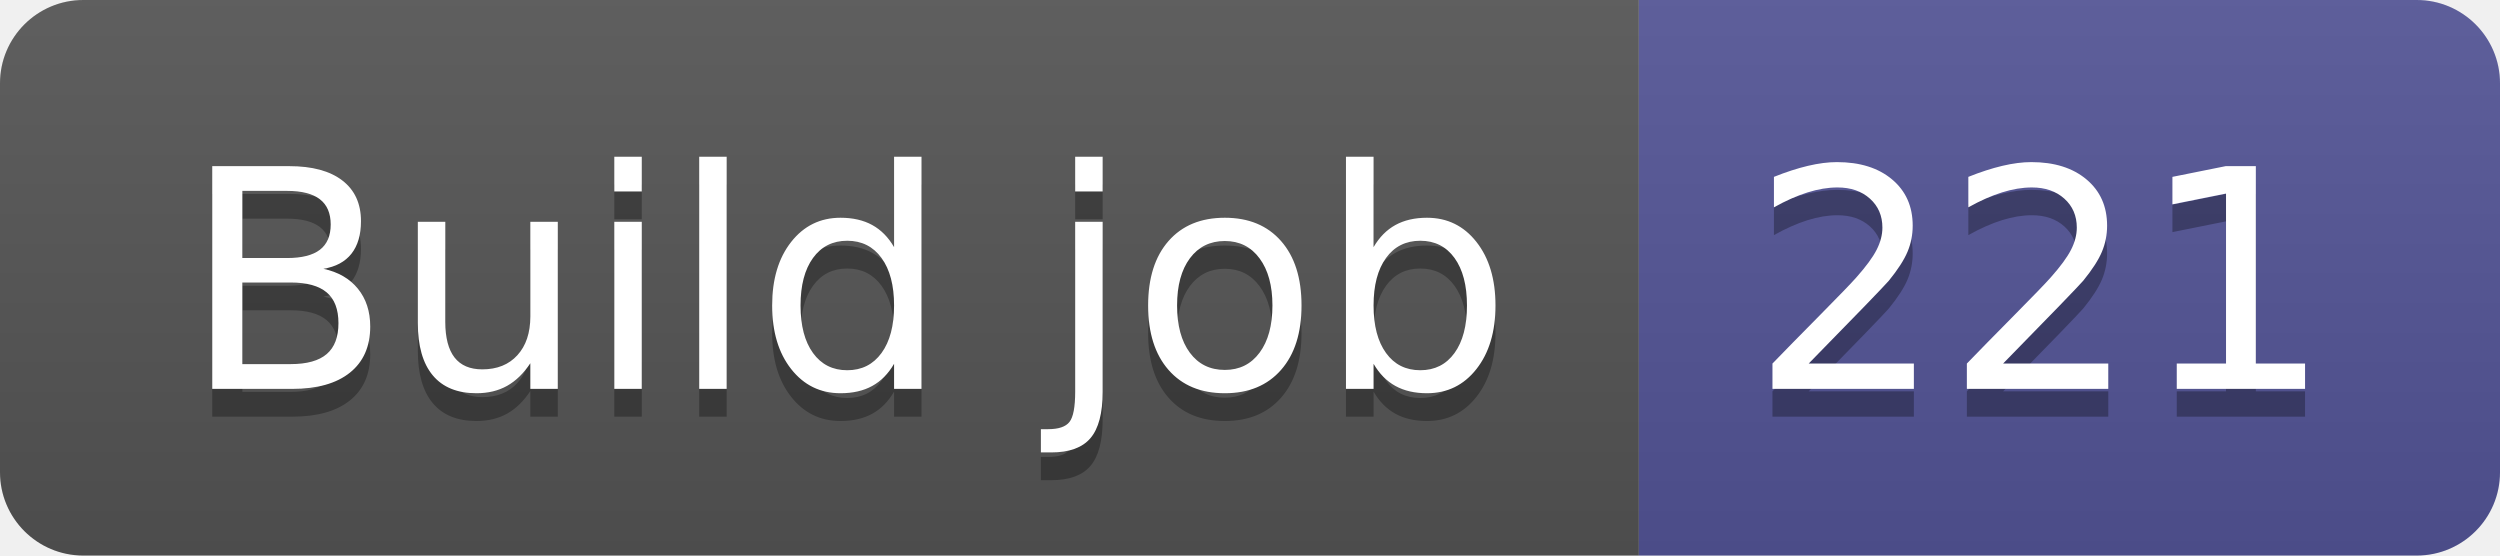
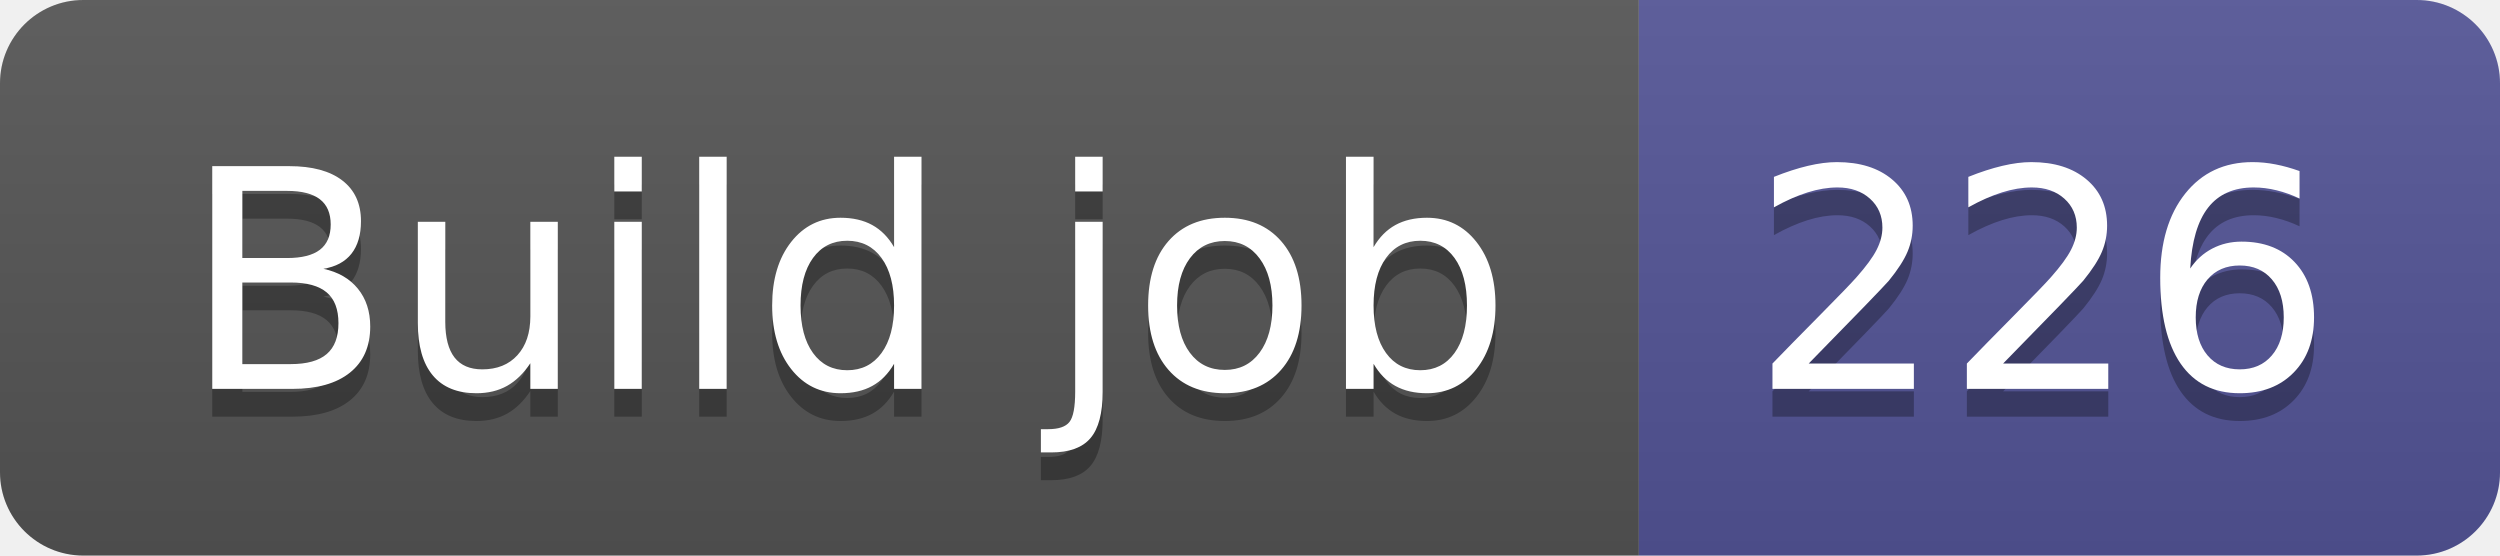
- <svg xmlns="http://www.w3.org/2000/svg" width="90" height="20" role="img" aria-label="Build job: 221">
+ <svg xmlns="http://www.w3.org/2000/svg" width="90" height="20" role="img" aria-label="Build job: 226">
  <linearGradient id="s" x2="0" y2="100%">
    <stop offset="0" stop-color="#bbb" stop-opacity=".1" />
    <stop offset="1" stop-opacity=".1" />
  </linearGradient>
  <clipPath id="r">
    <rect width="90" height="20" rx="3" fill="#fff" />
  </clipPath>
  <g clip-path="url(#r)">
    <rect width="59" height="20" fill="#555" />
    <rect x="59" width="31" height="20" fill="#535597" />
    <rect width="90" height="20" fill="url(#s)" />
  </g>
  <g fill="#fff" text-anchor="middle" font-family="Verdana,Geneva,DejaVu Sans,sans-serif" text-rendering="geometricPrecision" font-size="110">
    <text aria-hidden="true" x="305" y="150" fill="#010101" fill-opacity=".3" transform="scale(.1)" textLength="490">Build job</text>
    <text x="305" y="140" transform="scale(.1)" fill="#fff" textLength="490">Build job</text>
-     <text aria-hidden="true" x="735" y="150" fill="#010101" fill-opacity=".3" transform="scale(.1)" textLength="210">221</text>
-     <text x="735" y="140" transform="scale(.1)" fill="#fff" textLength="210">221</text>
+     <text aria-hidden="true" x="735" y="150" fill="#010101" fill-opacity=".3" transform="scale(.1)" textLength="210">226</text>
+     <text x="735" y="140" transform="scale(.1)" fill="#fff" textLength="210">226</text>
  </g>
</svg>
